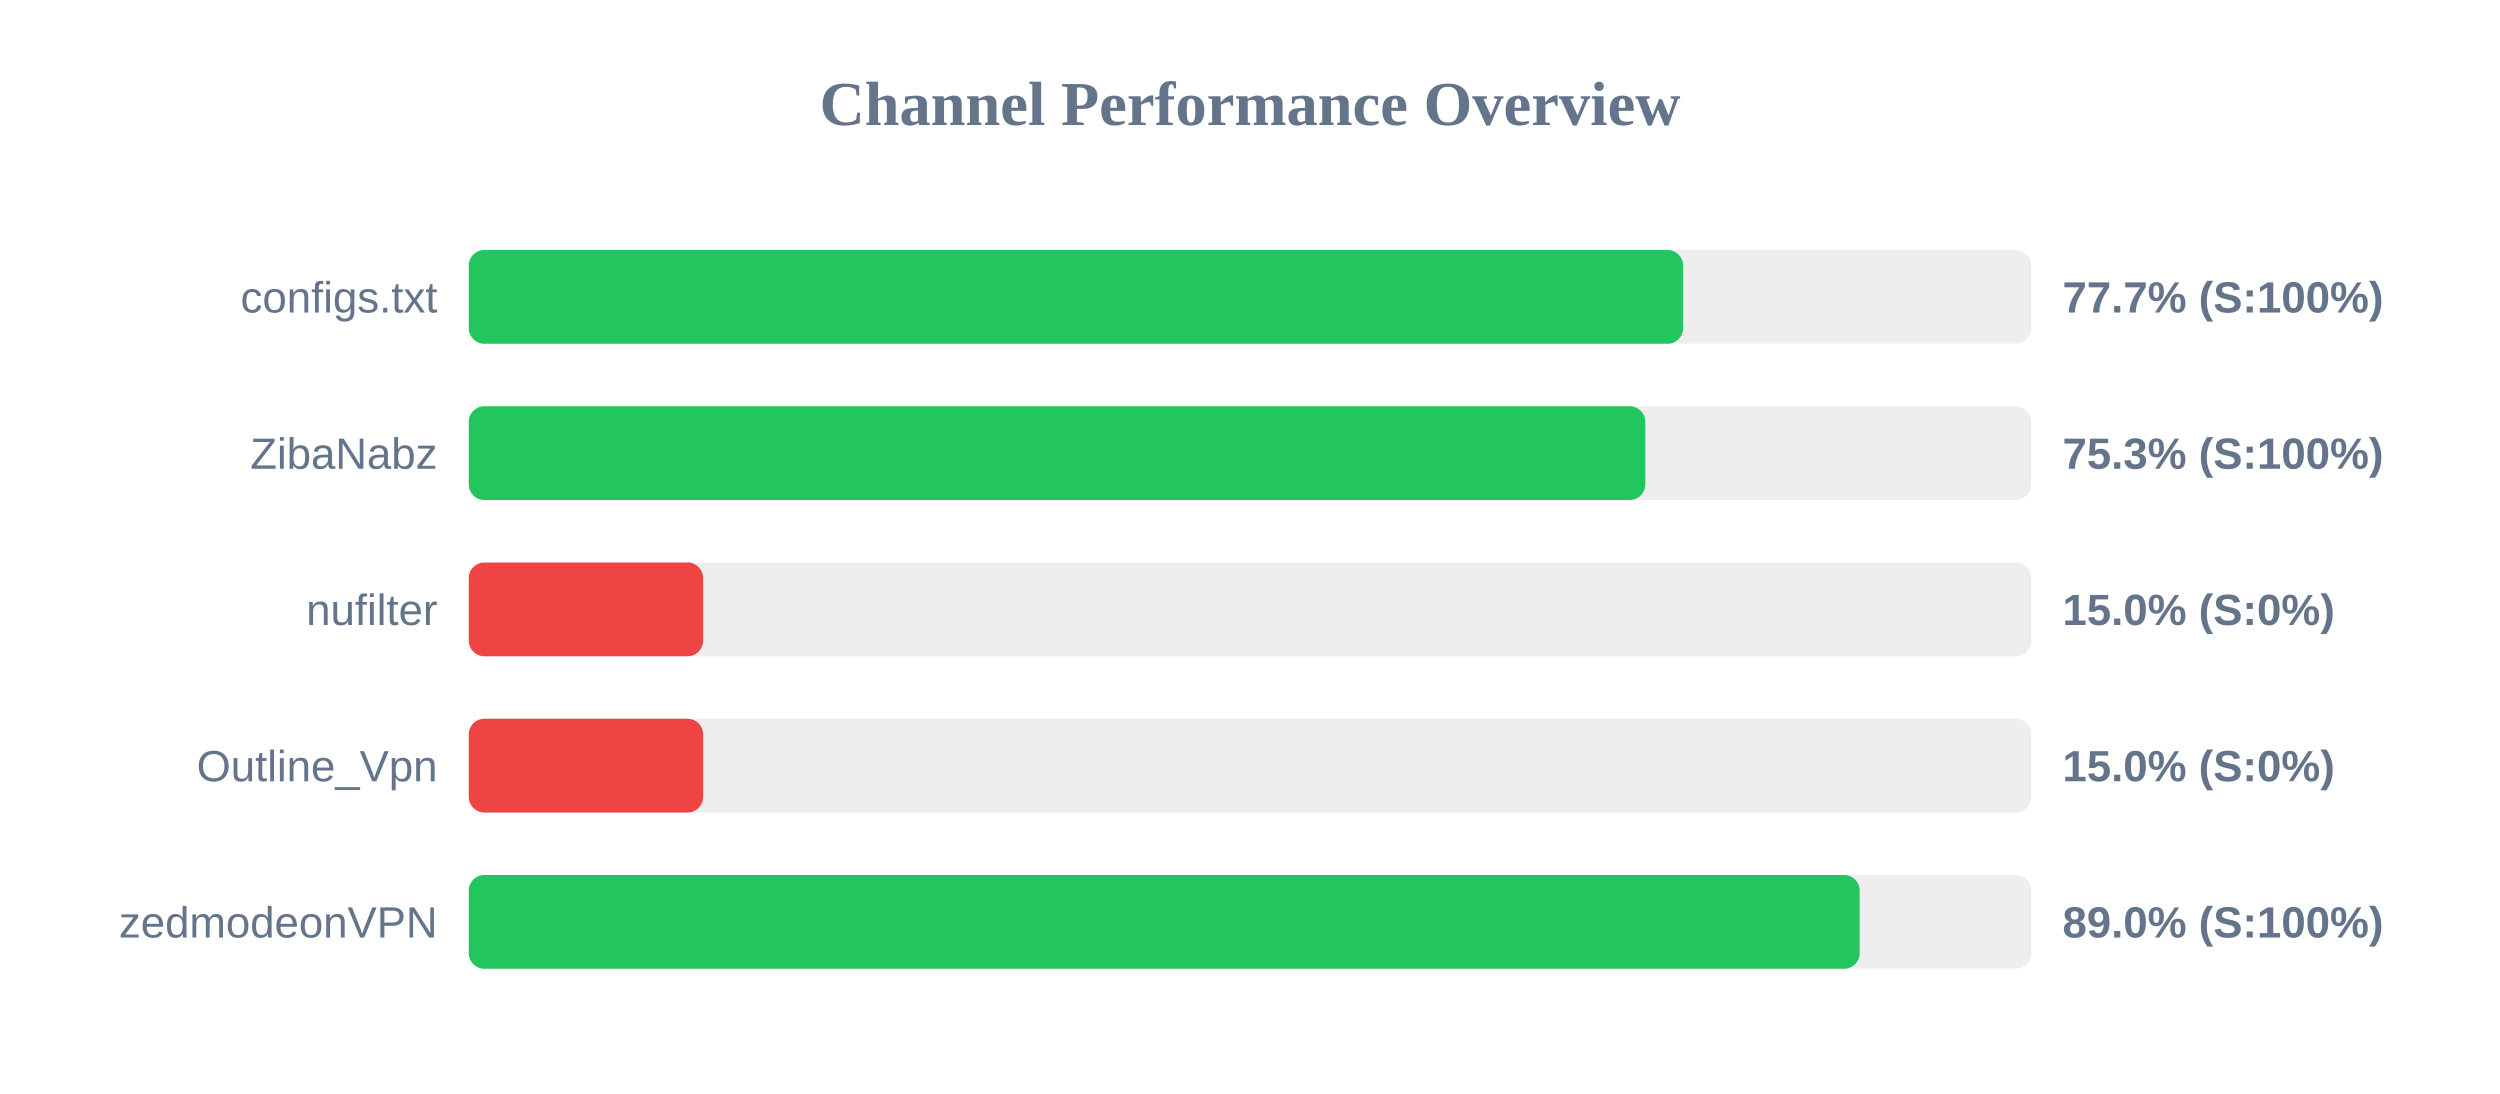
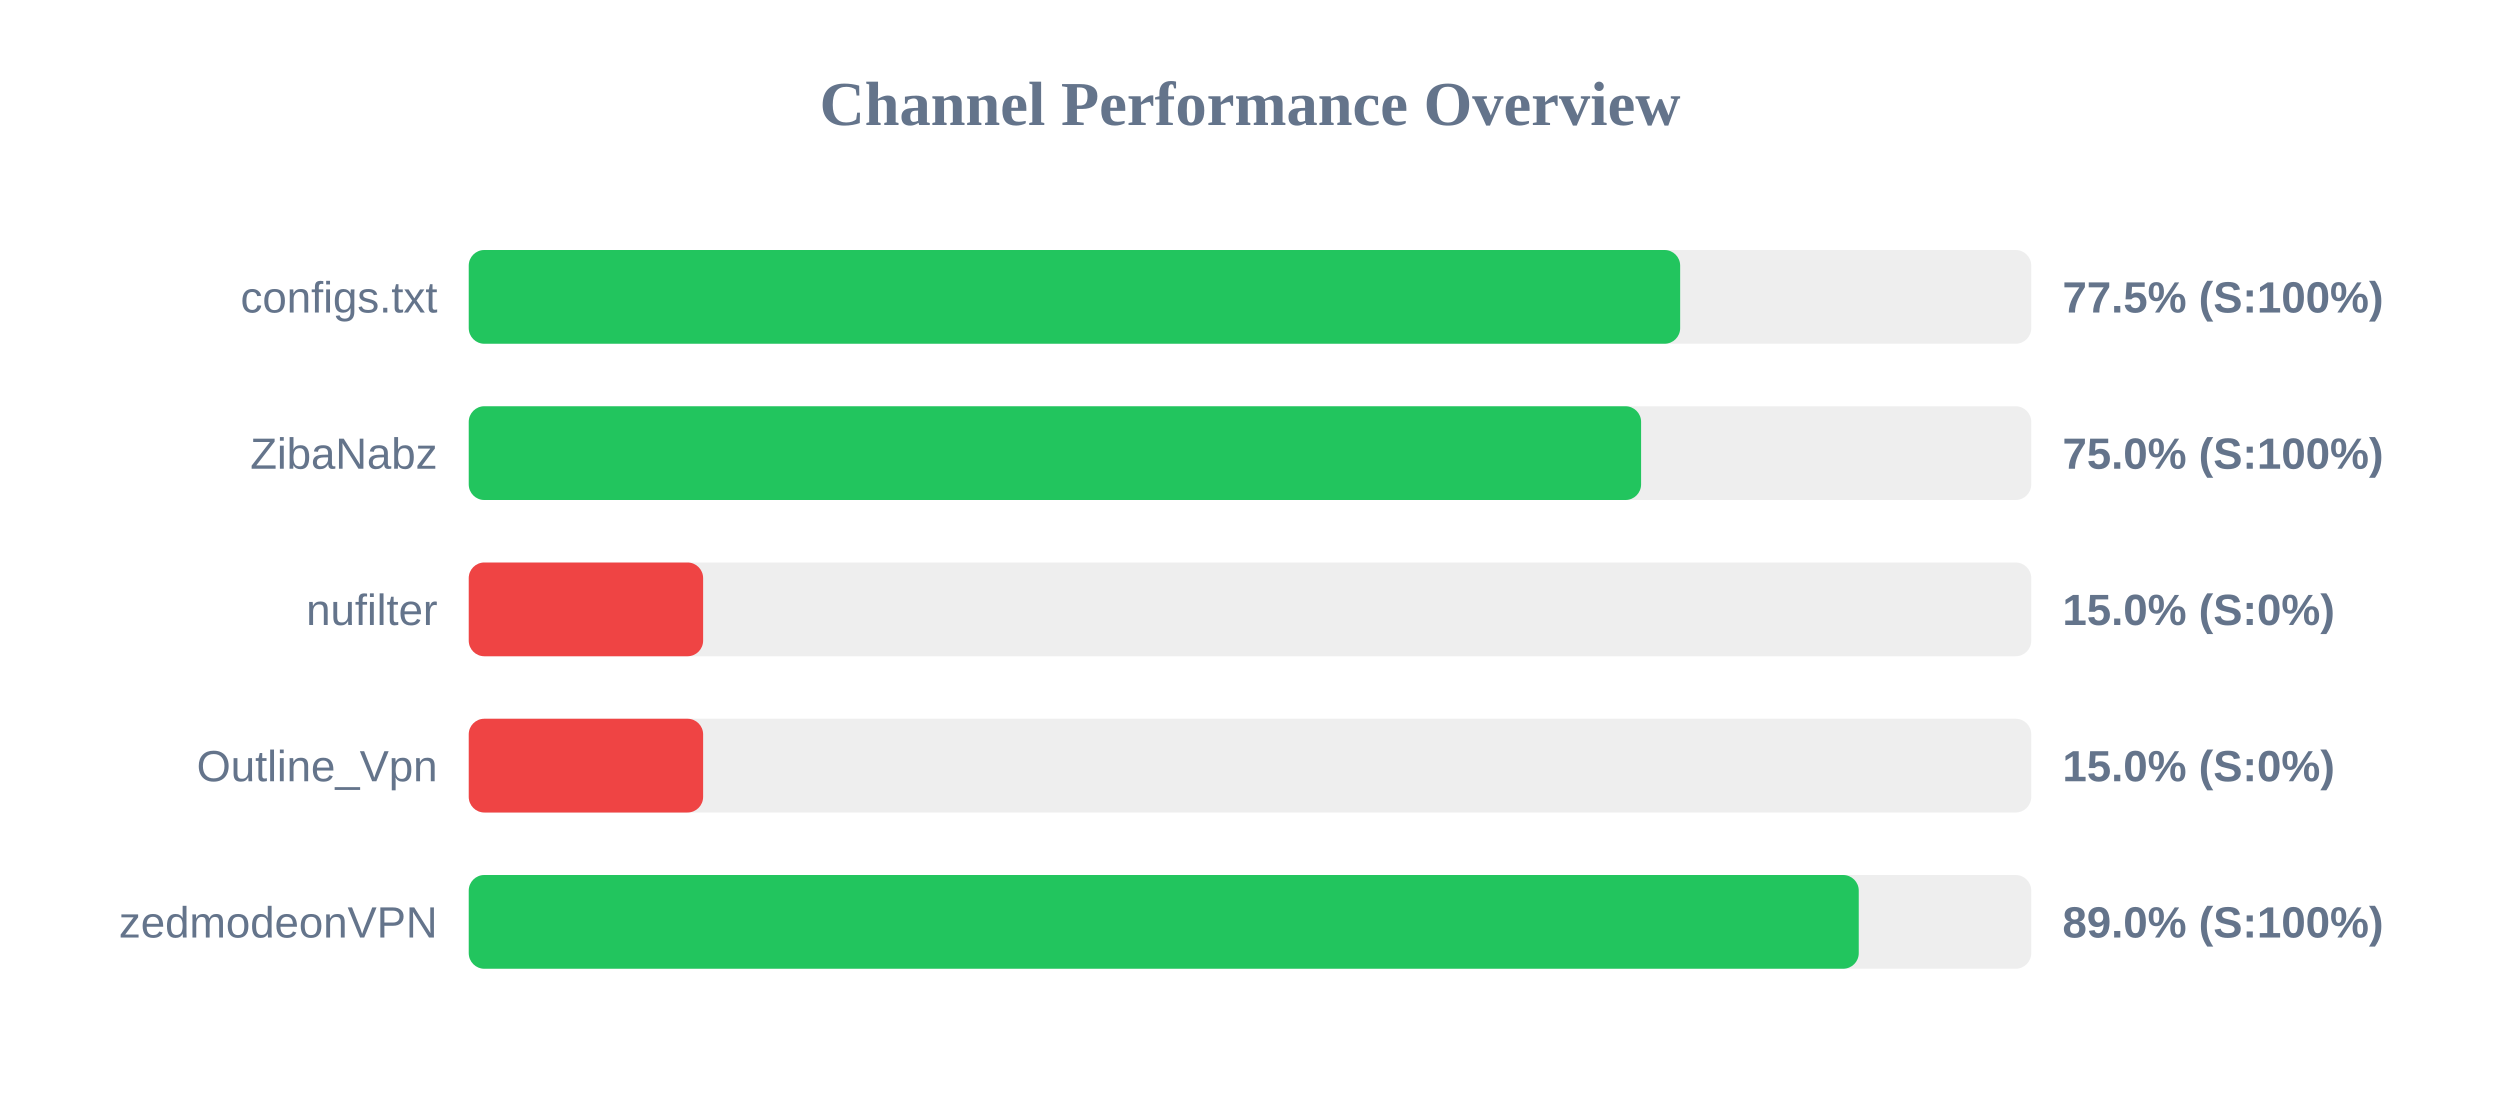
<svg xmlns="http://www.w3.org/2000/svg" width="800" height="350" version="1.1">
  <style>
        .row { font: 14px Arial; fill: #64748b; }
        .score { font: bold 14px Arial; fill: #64748b; }
    </style>
  <text x="400" y="40" text-anchor="middle" font-size="20px" font-weight="bold" fill="#64748b">Channel Performance Overview</text>
  <rect x="150" y="80" width="500" height="30" fill="#eee" rx="5" />
-   <rect x="150" y="80" width="388.6" height="30" fill="#22c55e" rx="5" />
+   <rect x="150" y="80" width="387.65" height="30" fill="#22c55e" rx="5" />
  <text x="140" y="100" text-anchor="end" class="row">configs.txt</text>
-   <text x="660" y="100" text-anchor="start" class="score">77.7% (S:100%)</text>
+   <text x="660" y="100" text-anchor="start" class="score">77.5% (S:100%)</text>
  <rect x="150" y="130" width="500" height="30" fill="#eee" rx="5" />
-   <rect x="150" y="130" width="376.5" height="30" fill="#22c55e" rx="5" />
+   <rect x="150" y="130" width="375.15" height="30" fill="#22c55e" rx="5" />
  <text x="140" y="150" text-anchor="end" class="row">ZibaNabz</text>
-   <text x="660" y="150" text-anchor="start" class="score">75.3% (S:100%)</text>
+   <text x="660" y="150" text-anchor="start" class="score">75.0% (S:100%)</text>
  <rect x="150" y="180" width="500" height="30" fill="#eee" rx="5" />
  <rect x="150" y="180" width="75.0" height="30" fill="#ef4444" rx="5" />
  <text x="140" y="200" text-anchor="end" class="row">nufilter</text>
  <text x="660" y="200" text-anchor="start" class="score">15.0% (S:0%)</text>
  <rect x="150" y="230" width="500" height="30" fill="#eee" rx="5" />
  <rect x="150" y="230" width="75.0" height="30" fill="#ef4444" rx="5" />
  <text x="140" y="250" text-anchor="end" class="row">Outline_Vpn</text>
  <text x="660" y="250" text-anchor="start" class="score">15.0% (S:0%)</text>
  <rect x="150" y="280" width="500" height="30" fill="#eee" rx="5" />
-   <rect x="150" y="280" width="445.1" height="30" fill="#22c55e" rx="5" />
+   <rect x="150" y="280" width="444.8" height="30" fill="#22c55e" rx="5" />
  <text x="140" y="300" text-anchor="end" class="row">zedmodeonVPN</text>
  <text x="660" y="300" text-anchor="start" class="score">89.0% (S:100%)</text>
</svg>
